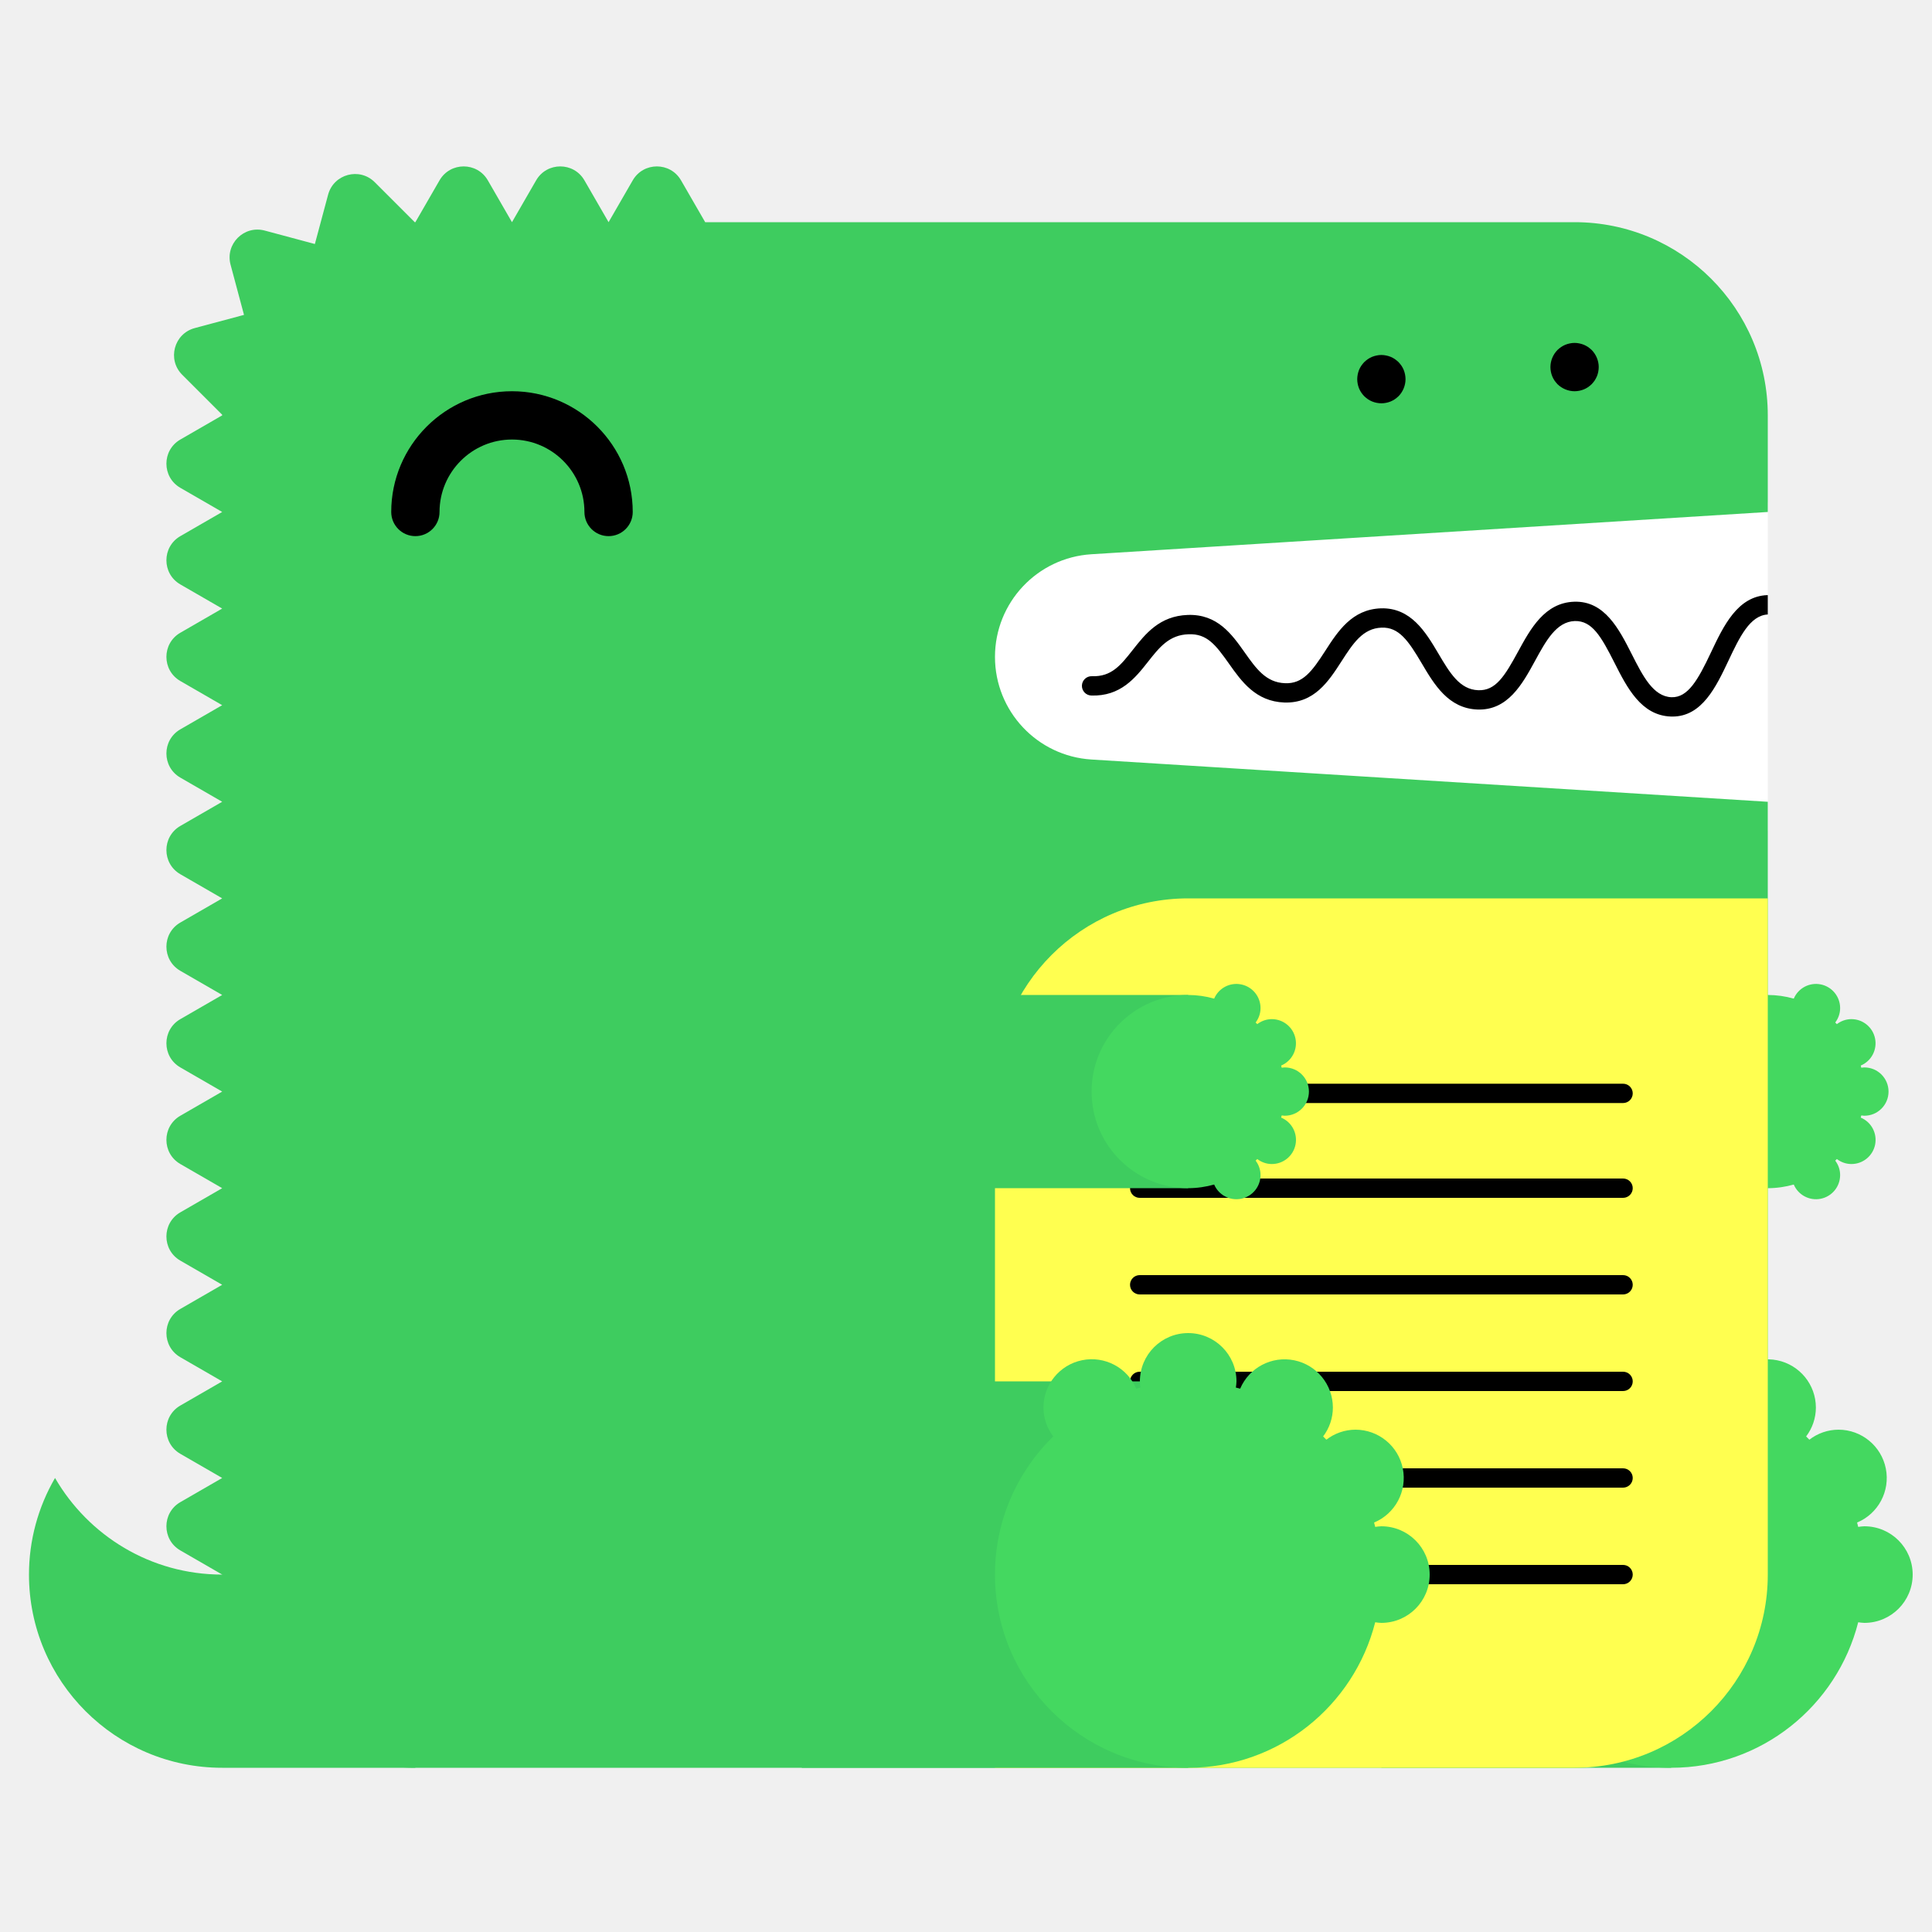
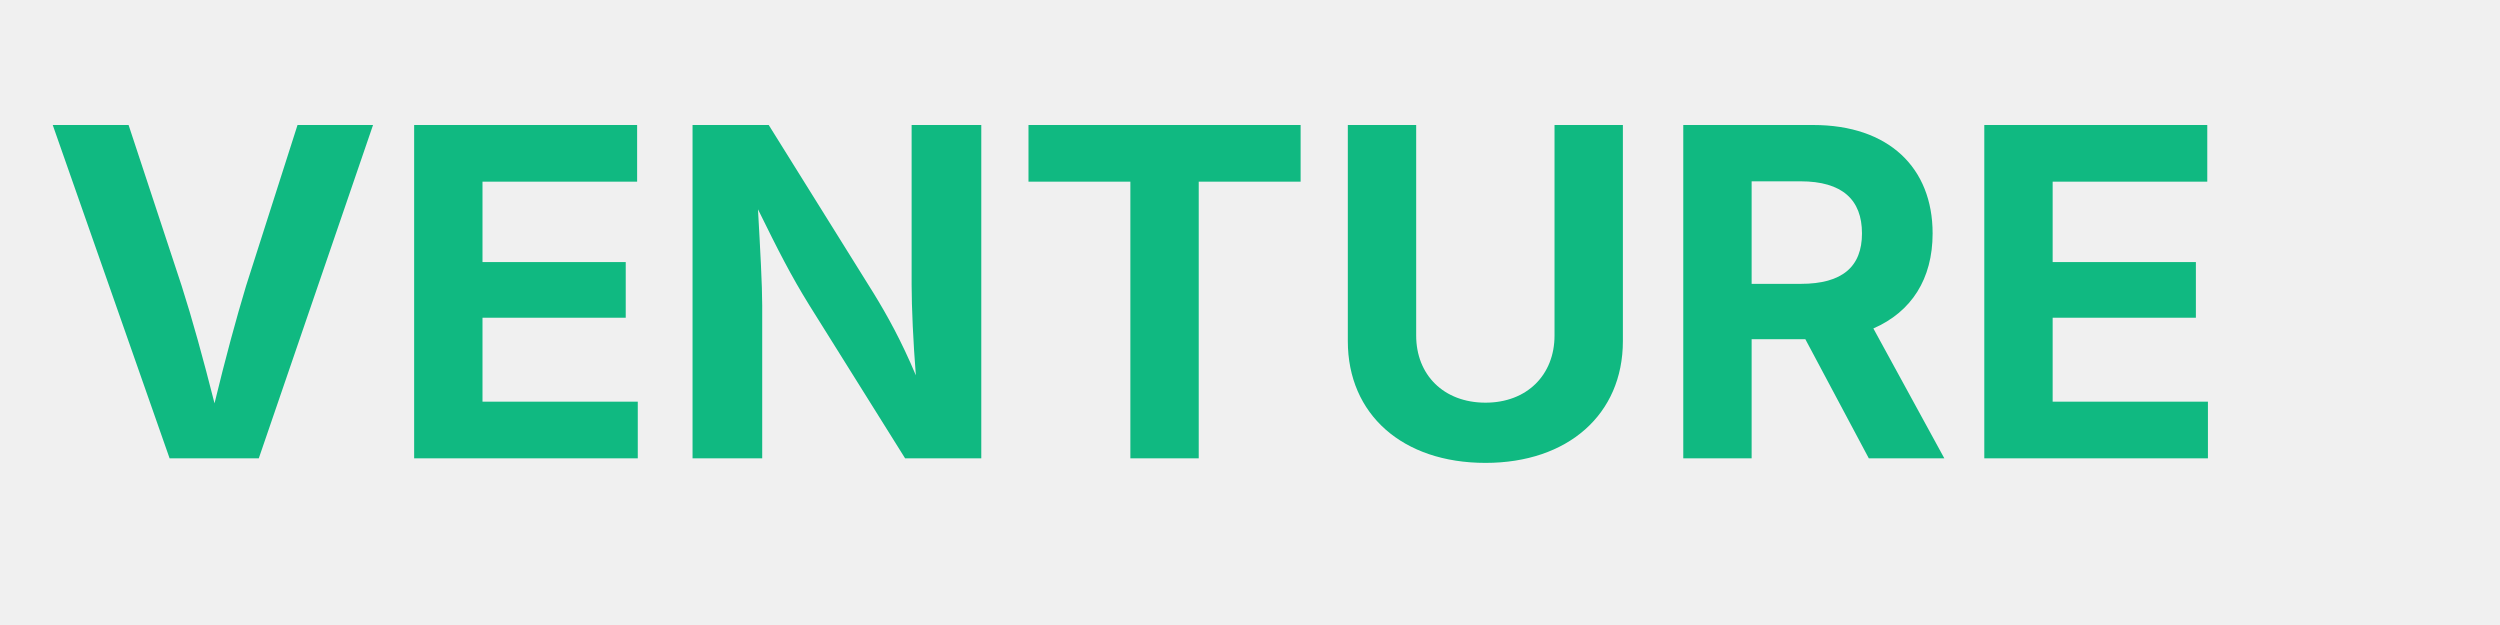
- <svg xmlns="http://www.w3.org/2000/svg" width="200" height="200" viewBox="0 0 200 200">
-   <g fill="none" fill-rule="evenodd">
-     <path fill="#FFF" d="M99 52h84v34H99z" />
-     <path d="M23 163c-7.398 0-13.843-4.027-17.303-10A19.886 19.886 0 0 0 3 163c0 11.046 8.954 20 20 20h20v-20H23z" fill="#3ECC5F" />
-     <path d="M112.98 57.376L183 53V43c0-11.046-8.954-20-20-20H73l-2.5-4.33c-1.112-1.925-3.889-1.925-5 0L63 23l-2.5-4.33c-1.111-1.925-3.889-1.925-5 0L53 23l-2.5-4.33c-1.111-1.925-3.889-1.925-5 0L43 23c-.022 0-.042.003-.065.003l-4.142-4.141c-1.57-1.571-4.252-.853-4.828 1.294l-1.369 5.104-5.192-1.392c-2.148-.575-4.111 1.389-3.535 3.536l1.39 5.193-5.102 1.367c-2.148.576-2.867 3.259-1.296 4.83l4.142 4.142c0 .021-.003.042-.003.064l-4.33 2.5c-1.925 1.111-1.925 3.889 0 5L23 53l-4.33 2.5c-1.925 1.111-1.925 3.889 0 5L23 63l-4.33 2.5c-1.925 1.111-1.925 3.889 0 5L23 73l-4.33 2.5c-1.925 1.111-1.925 3.889 0 5L23 83l-4.33 2.5c-1.925 1.111-1.925 3.889 0 5L23 93l-4.33 2.5c-1.925 1.111-1.925 3.889 0 5L23 103l-4.33 2.5c-1.925 1.111-1.925 3.889 0 5L23 113l-4.33 2.5c-1.925 1.111-1.925 3.889 0 5L23 123l-4.33 2.5c-1.925 1.111-1.925 3.889 0 5L23 133l-4.33 2.5c-1.925 1.111-1.925 3.889 0 5L23 143l-4.33 2.5c-1.925 1.111-1.925 3.889 0 5L23 153l-4.33 2.5c-1.925 1.111-1.925 3.889 0 5L23 163c0 11.046 8.954 20 20 20h120c11.046 0 20-8.954 20-20V83l-70.02-4.376A10.645 10.645 0 0 1 103 68c0-5.621 4.37-10.273 9.98-10.624" fill="#3ECC5F" />
-     <path fill="#3ECC5F" d="M143 183h30v-40h-30z" />
-     <path d="M193 158c-.219 0-.428.037-.639.064-.038-.15-.074-.301-.116-.451A5 5 0 0 0 190.32 148a4.96 4.96 0 0 0-3.016 1.036 26.531 26.531 0 0 0-.335-.336 4.955 4.955 0 0 0 1.011-2.987 5 5 0 0 0-9.599-1.959c-.148-.042-.297-.077-.445-.115.027-.211.064-.42.064-.639a5 5 0 0 0-5-5 5 5 0 0 0-5 5c0 .219.037.428.064.639-.148.038-.297.073-.445.115a4.998 4.998 0 0 0-9.599 1.959c0 1.125.384 2.151 1.011 2.987-3.717 3.632-6.031 8.693-6.031 14.3 0 11.046 8.954 20 20 20 9.339 0 17.16-6.41 19.361-15.064.211.027.42.064.639.064a5 5 0 0 0 5-5 5 5 0 0 0-5-5" fill="#44D860" />
-     <path fill="#3ECC5F" d="M153 123h30v-20h-30z" />
-     <path d="M193 115.5a2.5 2.5 0 1 0 0-5c-.109 0-.214.019-.319.032-.02-.075-.037-.15-.058-.225a2.501 2.501 0 0 0-.963-4.807c-.569 0-1.088.197-1.508.518a6.653 6.653 0 0 0-.168-.168c.314-.417.506-.931.506-1.494a2.5 2.5 0 0 0-4.8-.979A9.987 9.987 0 0 0 183 103c-5.522 0-10 4.478-10 10s4.478 10 10 10c.934 0 1.833-.138 2.69-.377a2.5 2.5 0 0 0 4.8-.979c0-.563-.192-1.077-.506-1.494.057-.055.113-.111.168-.168.42.321.939.518 1.508.518a2.5 2.5 0 0 0 .963-4.807c.021-.074.038-.15.058-.225.105.013.21.032.319.032" fill="#44D860" />
-     <path d="M63 55.5a2.5 2.5 0 0 1-2.5-2.5c0-4.136-3.364-7.5-7.5-7.5s-7.5 3.364-7.5 7.5a2.5 2.5 0 1 1-5 0c0-6.893 5.607-12.5 12.5-12.5S65.5 46.107 65.5 53a2.5 2.5 0 0 1-2.5 2.5" fill="#000" />
-     <path d="M103 183h60c11.046 0 20-8.954 20-20V93h-60c-11.046 0-20 8.954-20 20v70z" fill="#FFFF50" />
-     <path d="M168.02 124h-50.04a1 1 0 1 1 0-2h50.04a1 1 0 1 1 0 2m0 20h-50.04a1 1 0 1 1 0-2h50.04a1 1 0 1 1 0 2m0 20h-50.04a1 1 0 1 1 0-2h50.04a1 1 0 1 1 0 2m0-49.814h-50.04a1 1 0 1 1 0-2h50.04a1 1 0 1 1 0 2m0 19.814h-50.04a1 1 0 1 1 0-2h50.04a1 1 0 1 1 0 2m0 20h-50.04a1 1 0 1 1 0-2h50.04a1 1 0 1 1 0 2M183 61.611c-.012 0-.022-.006-.034-.005-3.09.105-4.552 3.196-5.842 5.923-1.346 2.85-2.387 4.703-4.093 4.647-1.889-.068-2.969-2.202-4.113-4.46-1.314-2.594-2.814-5.536-5.963-5.426-3.046.104-4.513 2.794-5.807 5.167-1.377 2.528-2.314 4.065-4.121 3.994-1.927-.07-2.951-1.805-4.136-3.813-1.321-2.236-2.848-4.75-5.936-4.664-2.994.103-4.465 2.385-5.763 4.4-1.373 2.13-2.335 3.428-4.165 3.351-1.973-.07-2.992-1.51-4.171-3.177-1.324-1.873-2.816-3.993-5.895-3.89-2.928.1-4.399 1.97-5.696 3.618-1.232 1.564-2.194 2.802-4.229 2.724a1 1 0 0 0-.072 2c3.017.101 4.545-1.8 5.872-3.487 1.177-1.496 2.193-2.787 4.193-2.855 1.926-.082 2.829 1.115 4.195 3.045 1.297 1.834 2.769 3.914 5.731 4.021 3.103.104 4.596-2.215 5.918-4.267 1.182-1.834 2.202-3.417 4.15-3.484 1.793-.067 2.769 1.35 4.145 3.681 1.297 2.197 2.766 4.686 5.787 4.796 3.125.108 4.634-2.62 5.949-5.035 1.139-2.088 2.214-4.06 4.119-4.126 1.793-.042 2.728 1.595 4.111 4.33 1.292 2.553 2.757 5.445 5.825 5.556l.169.003c3.064 0 4.518-3.075 5.805-5.794 1.139-2.41 2.217-4.68 4.067-4.773v-2z" fill="#000" />
-     <path fill="#3ECC5F" d="M83 183h40v-40H83z" />
-     <path d="M143 158c-.219 0-.428.037-.639.064-.038-.15-.074-.301-.116-.451A5 5 0 0 0 140.32 148a4.96 4.96 0 0 0-3.016 1.036 26.531 26.531 0 0 0-.335-.336 4.955 4.955 0 0 0 1.011-2.987 5 5 0 0 0-9.599-1.959c-.148-.042-.297-.077-.445-.115.027-.211.064-.42.064-.639a5 5 0 0 0-5-5 5 5 0 0 0-5 5c0 .219.037.428.064.639-.148.038-.297.073-.445.115a4.998 4.998 0 0 0-9.599 1.959c0 1.125.384 2.151 1.011 2.987-3.717 3.632-6.031 8.693-6.031 14.3 0 11.046 8.954 20 20 20 9.339 0 17.16-6.41 19.361-15.064.211.027.42.064.639.064a5 5 0 0 0 5-5 5 5 0 0 0-5-5" fill="#44D860" />
-     <path fill="#3ECC5F" d="M83 123h40v-20H83z" />
-     <path d="M133 115.5a2.5 2.5 0 1 0 0-5c-.109 0-.214.019-.319.032-.02-.075-.037-.15-.058-.225a2.501 2.501 0 0 0-.963-4.807c-.569 0-1.088.197-1.508.518a6.653 6.653 0 0 0-.168-.168c.314-.417.506-.931.506-1.494a2.5 2.5 0 0 0-4.8-.979A9.987 9.987 0 0 0 123 103c-5.522 0-10 4.478-10 10s4.478 10 10 10c.934 0 1.833-.138 2.69-.377a2.5 2.5 0 0 0 4.8-.979c0-.563-.192-1.077-.506-1.494.057-.055.113-.111.168-.168.42.321.939.518 1.508.518a2.5 2.5 0 0 0 .963-4.807c.021-.074.038-.15.058-.225.105.013.21.032.319.032" fill="#44D860" />
-     <path d="M143 41.75c-.16 0-.33-.02-.49-.05a2.52 2.52 0 0 1-.47-.14c-.15-.06-.29-.14-.431-.23-.13-.09-.259-.2-.38-.31-.109-.12-.219-.24-.309-.38s-.17-.28-.231-.43a2.619 2.619 0 0 1-.189-.96c0-.16.02-.33.05-.49.03-.16.08-.31.139-.47.061-.15.141-.29.231-.43.09-.13.2-.26.309-.38.121-.11.25-.22.38-.31.141-.09.281-.17.431-.23.149-.06.31-.11.47-.14.32-.07.65-.07.98 0 .159.03.32.08.47.14.149.06.29.14.43.23.13.09.259.2.38.31.11.12.22.25.31.38.09.14.17.28.23.43.06.16.11.31.14.47.029.16.05.33.05.49 0 .66-.271 1.31-.73 1.77-.121.11-.25.22-.38.31-.14.09-.281.17-.43.23a2.565 2.565 0 0 1-.96.19m20-1.25c-.66 0-1.3-.27-1.771-.73a3.802 3.802 0 0 1-.309-.38c-.09-.14-.17-.28-.231-.43a2.619 2.619 0 0 1-.189-.96c0-.66.27-1.3.729-1.77.121-.11.25-.22.38-.31.141-.09.281-.17.431-.23.149-.06.31-.11.47-.14.32-.07.66-.07.98 0 .159.03.32.08.47.14.149.06.29.14.43.23.13.09.259.2.38.31.459.47.73 1.11.73 1.77 0 .16-.021.33-.05.49-.03.16-.08.32-.14.47-.07.15-.14.29-.23.43-.09.13-.2.26-.31.38-.121.11-.25.22-.38.31-.14.09-.281.17-.43.23a2.565 2.565 0 0 1-.96.19" fill="#000" />
-   </g>
+ <svg xmlns="http://www.w3.org/2000/svg" viewBox="0 0 120 30" fill="none">
+   <text x="2" y="22" font-family="Inter, sans-serif" font-weight="700" font-size="22" fill="#10b981">VENTURE</text>
</svg>
